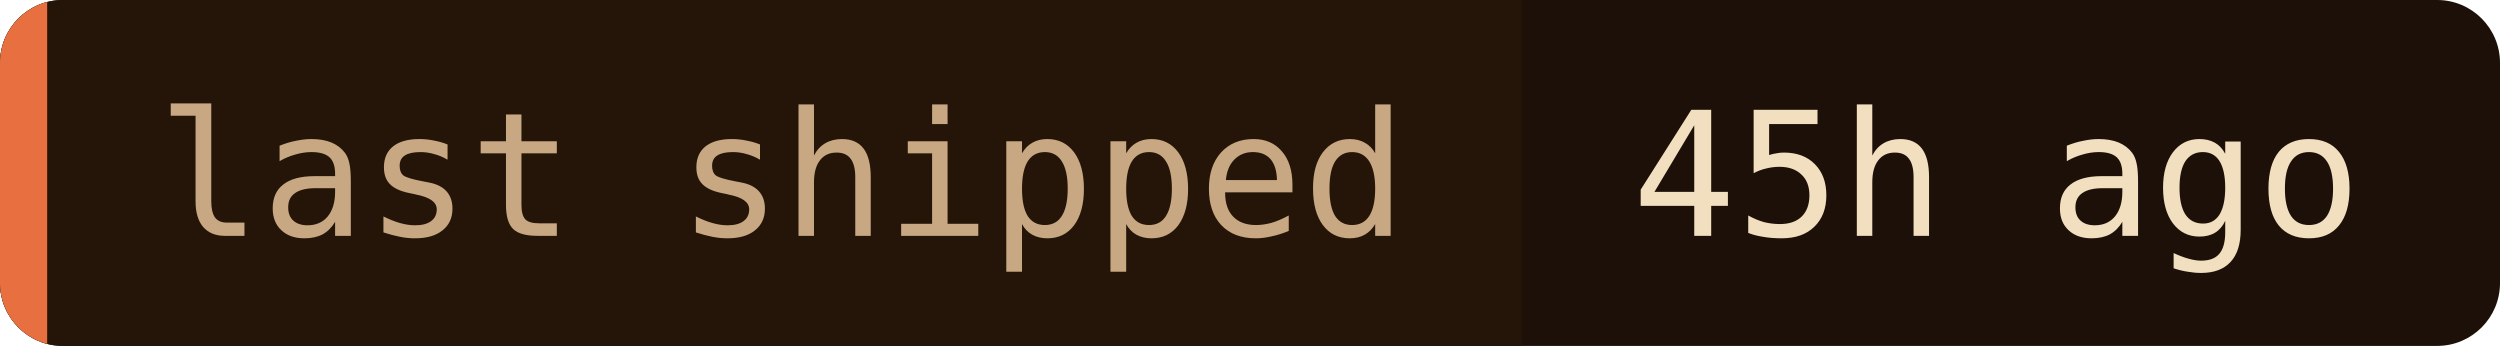
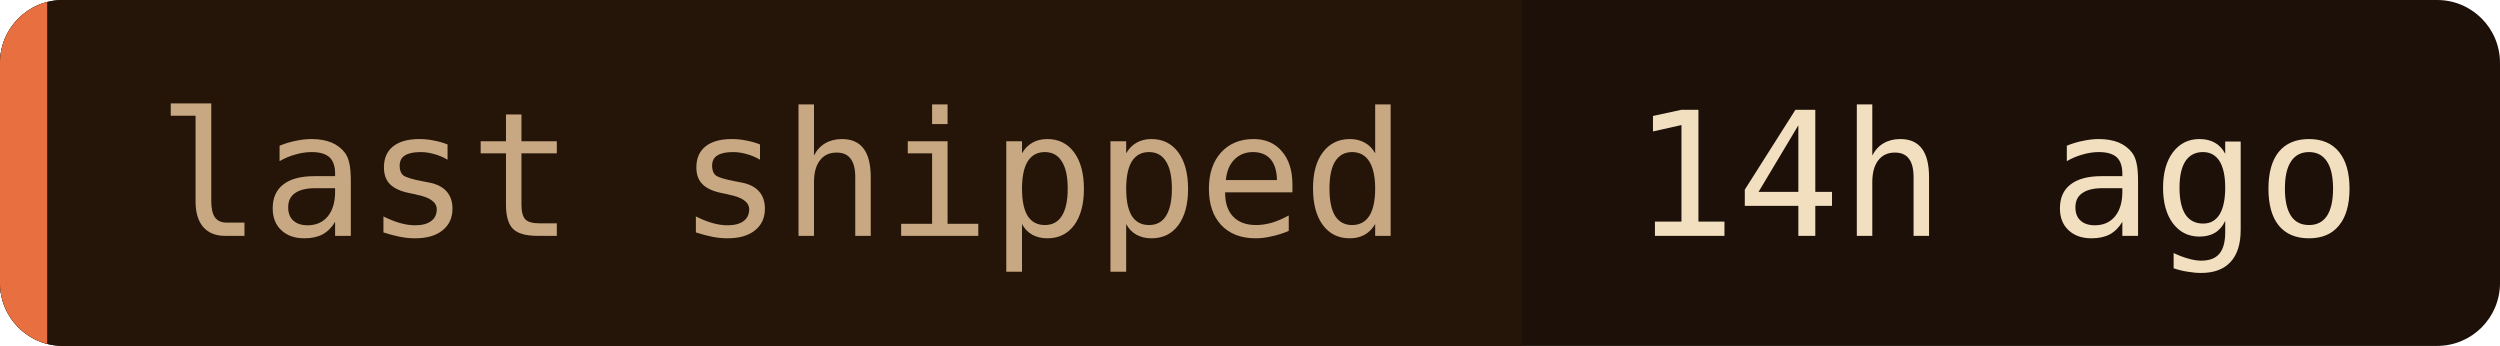
- <svg xmlns="http://www.w3.org/2000/svg" width="159" height="22" role="img" aria-label="last shipped: 45h ago">
+ <svg xmlns="http://www.w3.org/2000/svg" width="159" height="22" role="img" aria-label="last shipped: 14h ago">
  <clipPath id="c">
    <rect width="159" height="22" rx="4" />
  </clipPath>
  <g clip-path="url(#c)">
    <rect width="159" height="22" fill="#1c1008" />
    <rect width="96.8" height="22" fill="#241508" />
    <rect width="3" height="22" fill="#e87040" />
  </g>
  <g font-family="'JetBrains Mono', 'Fira Code', ui-monospace, SFMono-Regular, Menlo, monospace" font-size="11">
    <text x="10" y="15" fill="#c8a882">last shipped</text>
-     <text x="103.8" y="15" fill="#f2dfc0">45h ago</text>
+     <text x="103.8" y="15" fill="#f2dfc0">14h ago</text>
  </g>
</svg>
